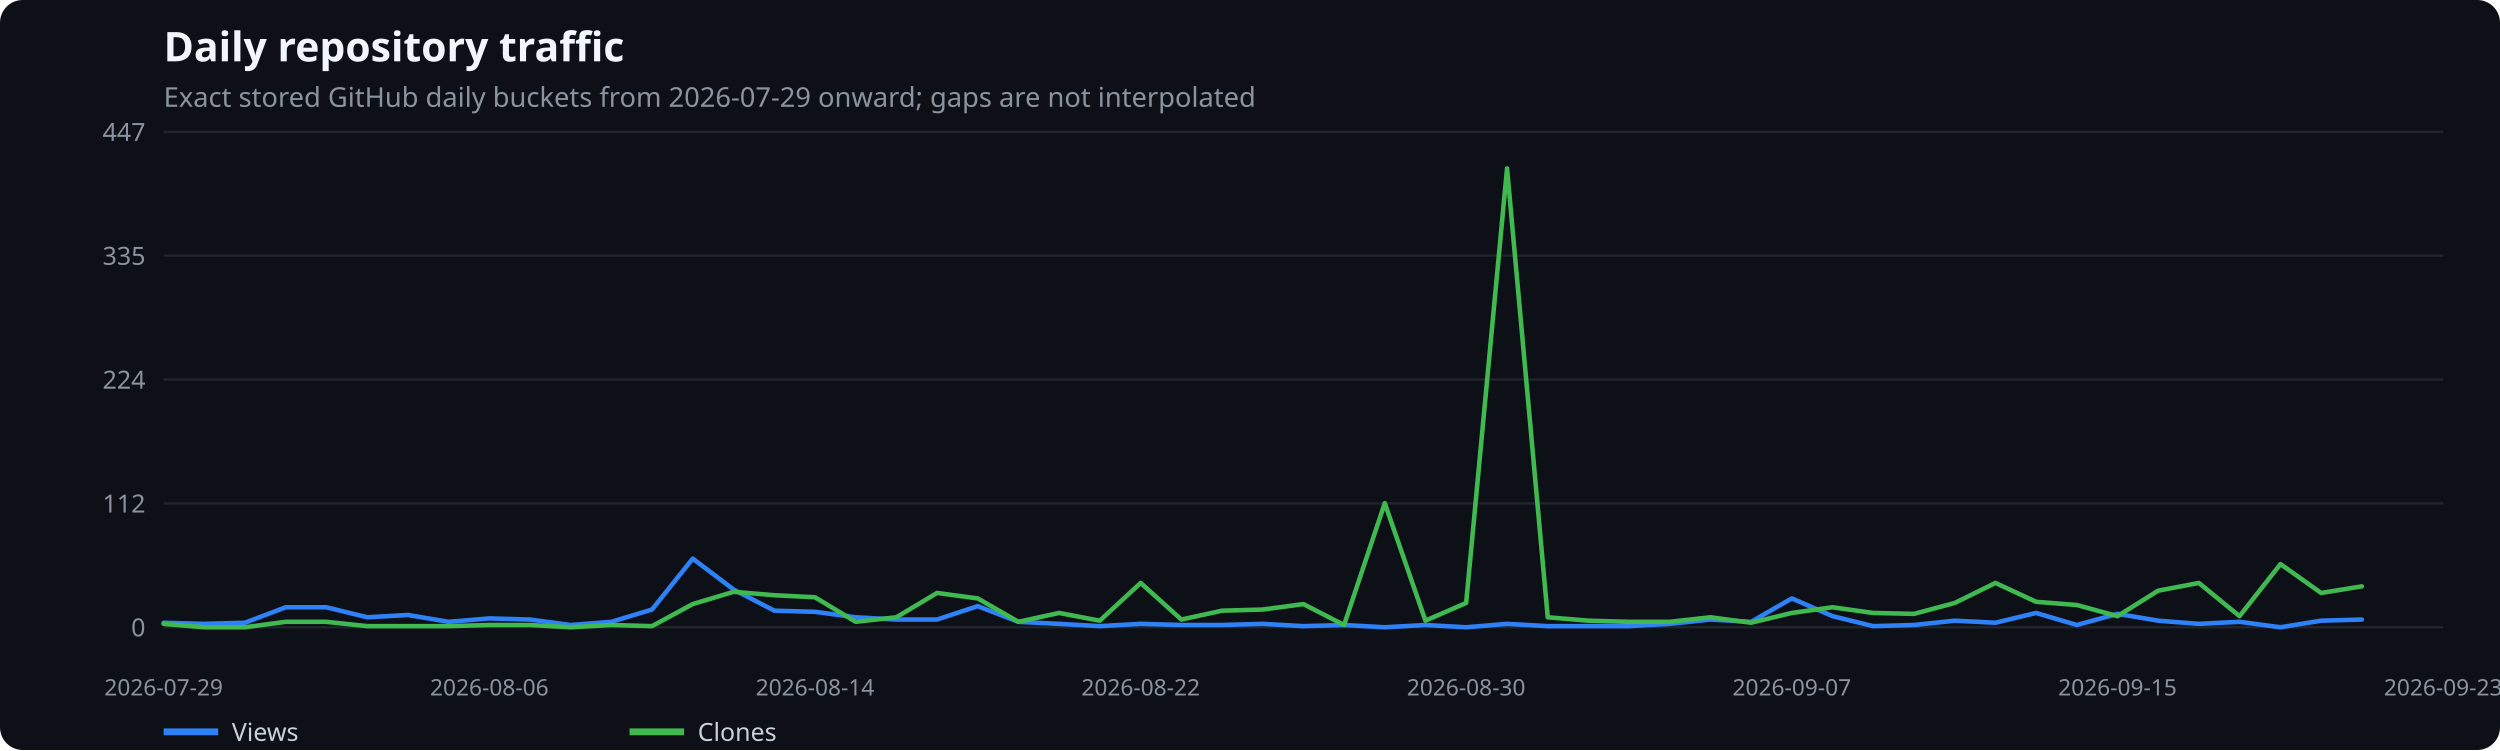
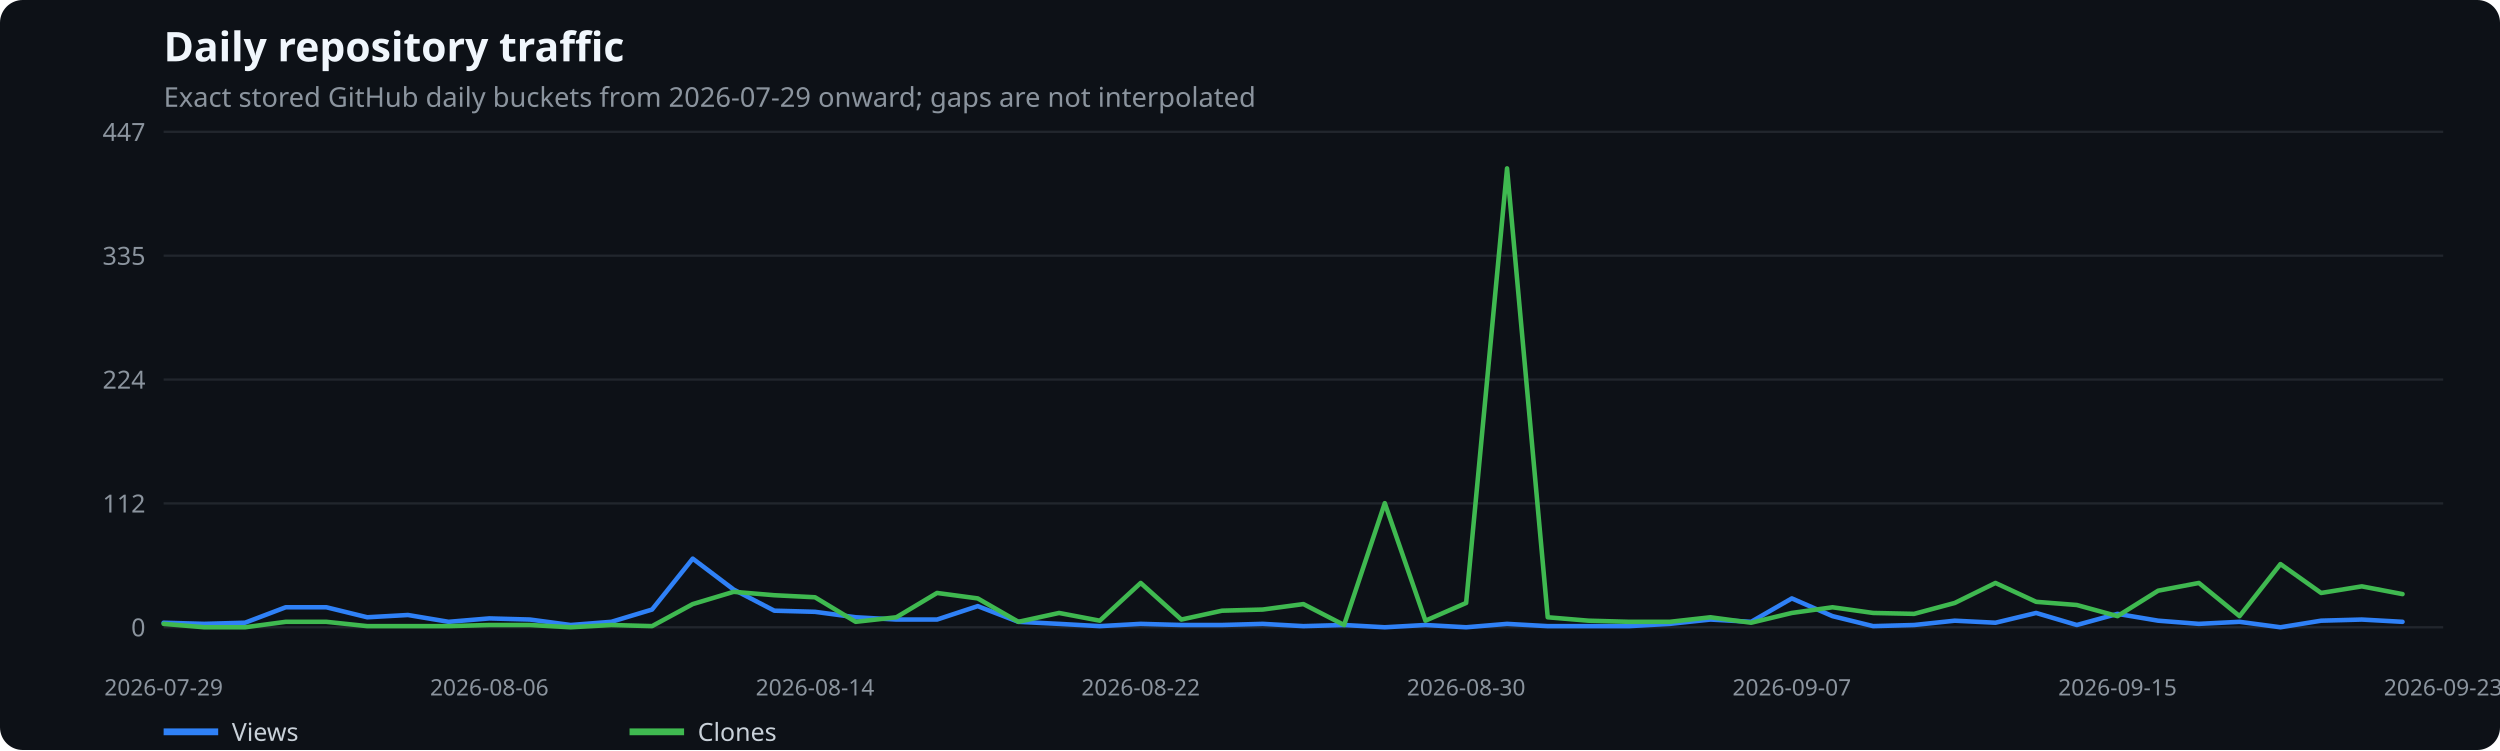
<svg xmlns="http://www.w3.org/2000/svg" width="1100" height="330" viewBox="0 0 1100 330" role="img" aria-label="Daily repository traffic">
  <rect width="100%" height="100%" fill="#0d1117" rx="10" />
  <text x="72" y="27" fill="#f0f6fc" font-family="system-ui,sans-serif" font-size="18" font-weight="600">Daily repository traffic</text>
  <text x="72" y="47" fill="#8b949e" font-family="system-ui,sans-serif" font-size="12">Exact stored GitHub daily buckets from 2026-07-29 onward; gaps are not interpolated</text>
  <line x1="72" x2="1075" y1="276.0" y2="276.0" stroke="#21262d" />
  <text x="64" y="280.0" text-anchor="end" fill="#8b949e" font-family="system-ui,sans-serif" font-size="11">0</text>
  <line x1="72" x2="1075" y1="221.5" y2="221.5" stroke="#21262d" />
  <text x="64" y="225.5" text-anchor="end" fill="#8b949e" font-family="system-ui,sans-serif" font-size="11">112</text>
  <line x1="72" x2="1075" y1="167.0" y2="167.0" stroke="#21262d" />
  <text x="64" y="171.0" text-anchor="end" fill="#8b949e" font-family="system-ui,sans-serif" font-size="11">224</text>
  <line x1="72" x2="1075" y1="112.5" y2="112.5" stroke="#21262d" />
  <text x="64" y="116.5" text-anchor="end" fill="#8b949e" font-family="system-ui,sans-serif" font-size="11">335</text>
  <line x1="72" x2="1075" y1="58.0" y2="58.0" stroke="#21262d" />
  <text x="64" y="62.0" text-anchor="end" fill="#8b949e" font-family="system-ui,sans-serif" font-size="11">447</text>
  <text x="72.0" y="306" text-anchor="middle" fill="#8b949e" font-family="system-ui,sans-serif" font-size="10">2026-07-29</text>
  <text x="215.3" y="306" text-anchor="middle" fill="#8b949e" font-family="system-ui,sans-serif" font-size="10">2026-08-06</text>
  <text x="358.6" y="306" text-anchor="middle" fill="#8b949e" font-family="system-ui,sans-serif" font-size="10">2026-08-14</text>
  <text x="501.9" y="306" text-anchor="middle" fill="#8b949e" font-family="system-ui,sans-serif" font-size="10">2026-08-22</text>
  <text x="645.1" y="306" text-anchor="middle" fill="#8b949e" font-family="system-ui,sans-serif" font-size="10">2026-08-30</text>
  <text x="788.4" y="306" text-anchor="middle" fill="#8b949e" font-family="system-ui,sans-serif" font-size="10">2026-09-07</text>
  <text x="931.7" y="306" text-anchor="middle" fill="#8b949e" font-family="system-ui,sans-serif" font-size="10">2026-09-15</text>
  <text x="1075.0" y="306" text-anchor="middle" fill="#8b949e" font-family="system-ui,sans-serif" font-size="10">2026-09-23</text>
-   <polyline points="72.0,274.0 89.9,274.5 107.8,274.0 125.7,267.2 143.6,267.2 161.6,271.6 179.5,270.6 197.4,273.6 215.3,272.1 233.2,272.6 251.1,275.0 269.0,273.6 286.9,268.2 304.8,245.8 322.8,259.4 340.7,268.7 358.6,269.2 376.5,271.6 394.4,272.6 412.3,272.6 430.2,266.7 448.1,273.6 466.0,274.5 483.9,275.5 501.9,274.5 519.8,275.0 537.7,275.0 555.6,274.5 573.5,275.5 591.4,275.0 609.3,276.0 627.2,275.0 645.1,276.0 663.1,274.5 681.0,275.5 698.9,275.5 716.8,275.5 734.7,274.5 752.6,272.6 770.5,273.6 788.4,263.3 806.3,271.1 824.2,275.5 842.2,275.0 860.1,273.1 878.0,274.0 895.9,269.7 913.8,275.0 931.7,270.1 949.6,273.1 967.5,274.5 985.4,273.6 1003.4,276.0 1021.3,273.1 1039.2,272.6" fill="none" stroke="#2f81f7" stroke-width="2" stroke-linecap="round" stroke-linejoin="round" />
+   <polyline points="72.0,274.0 89.9,274.5 107.8,274.0 125.7,267.2 143.6,267.2 161.6,271.6 179.5,270.6 197.4,273.6 215.3,272.1 233.2,272.6 251.1,275.0 269.0,273.6 286.9,268.2 304.8,245.8 322.8,259.4 340.7,268.7 358.6,269.2 376.5,271.6 394.4,272.6 412.3,272.6 430.2,266.7 448.1,273.6 466.0,274.5 483.9,275.5 501.9,274.5 519.8,275.0 537.7,275.0 555.6,274.5 573.5,275.5 591.4,275.0 609.3,276.0 627.2,275.0 645.1,276.0 663.1,274.5 681.0,275.5 698.9,275.5 716.8,275.5 734.7,274.5 752.6,272.6 770.5,273.6 788.4,263.3 806.3,271.1 824.2,275.5 842.2,275.0 860.1,273.1 878.0,274.0 895.9,269.7 913.8,275.0 931.7,270.1 949.6,273.1 967.5,274.5 985.4,273.6 1003.4,276.0 1021.3,273.1 1039.2,272.6 1057.1,273.6" fill="none" stroke="#2f81f7" stroke-width="2" stroke-linecap="round" stroke-linejoin="round" />
  <line x1="72" x2="96" y1="322" y2="322" stroke="#2f81f7" stroke-width="3" />
  <text x="102" y="326" fill="#c9d1d9" font-family="system-ui,sans-serif" font-size="11">Views</text>
-   <polyline points="72.0,274.5 89.9,276.0 107.8,276.0 125.7,273.6 143.6,273.6 161.6,275.5 179.5,275.5 197.4,275.5 215.3,275.0 233.2,275.0 251.1,276.0 269.0,275.0 286.9,275.5 304.8,265.8 322.8,260.4 340.7,261.9 358.6,262.8 376.5,273.6 394.4,271.6 412.3,260.9 430.2,263.3 448.1,273.6 466.0,269.7 483.9,273.1 501.9,256.5 519.8,272.6 537.7,268.7 555.6,268.2 573.5,265.8 591.4,275.0 609.3,221.4 627.2,273.1 645.1,265.3 663.1,74.1 681.0,271.6 698.9,273.1 716.8,273.6 734.7,273.6 752.6,271.6 770.5,274.0 788.4,269.7 806.3,267.2 824.2,269.7 842.2,270.1 860.1,265.3 878.0,256.5 895.9,264.8 913.8,266.2 931.7,271.1 949.6,259.9 967.5,256.5 985.4,271.1 1003.4,248.2 1021.3,260.9 1039.2,258.0" fill="none" stroke="#3fb950" stroke-width="2" stroke-linecap="round" stroke-linejoin="round" />
+   <polyline points="72.0,274.5 89.9,276.0 107.8,276.0 125.7,273.6 143.6,273.6 161.6,275.5 179.5,275.5 197.4,275.5 215.3,275.0 233.2,275.0 251.1,276.0 269.0,275.0 286.9,275.5 304.8,265.8 322.8,260.4 340.7,261.9 358.6,262.8 376.5,273.6 394.4,271.6 412.3,260.9 430.2,263.3 448.1,273.6 466.0,269.7 483.9,273.1 501.9,256.5 519.8,272.6 537.7,268.7 555.6,268.2 573.5,265.8 591.4,275.0 609.3,221.4 627.2,273.1 645.1,265.3 663.1,74.1 681.0,271.6 698.9,273.1 716.8,273.6 734.7,273.6 752.6,271.6 770.5,274.0 788.4,269.7 806.3,267.2 824.2,269.7 842.2,270.1 860.1,265.3 878.0,256.5 895.9,264.8 913.8,266.2 931.7,271.1 949.6,259.9 967.5,256.5 985.4,271.1 1003.4,248.2 1021.3,260.9 1039.2,258.0 1057.1,261.4" fill="none" stroke="#3fb950" stroke-width="2" stroke-linecap="round" stroke-linejoin="round" />
  <line x1="277" x2="301" y1="322" y2="322" stroke="#3fb950" stroke-width="3" />
  <text x="307" y="326" fill="#c9d1d9" font-family="system-ui,sans-serif" font-size="11">Clones</text>
</svg>
